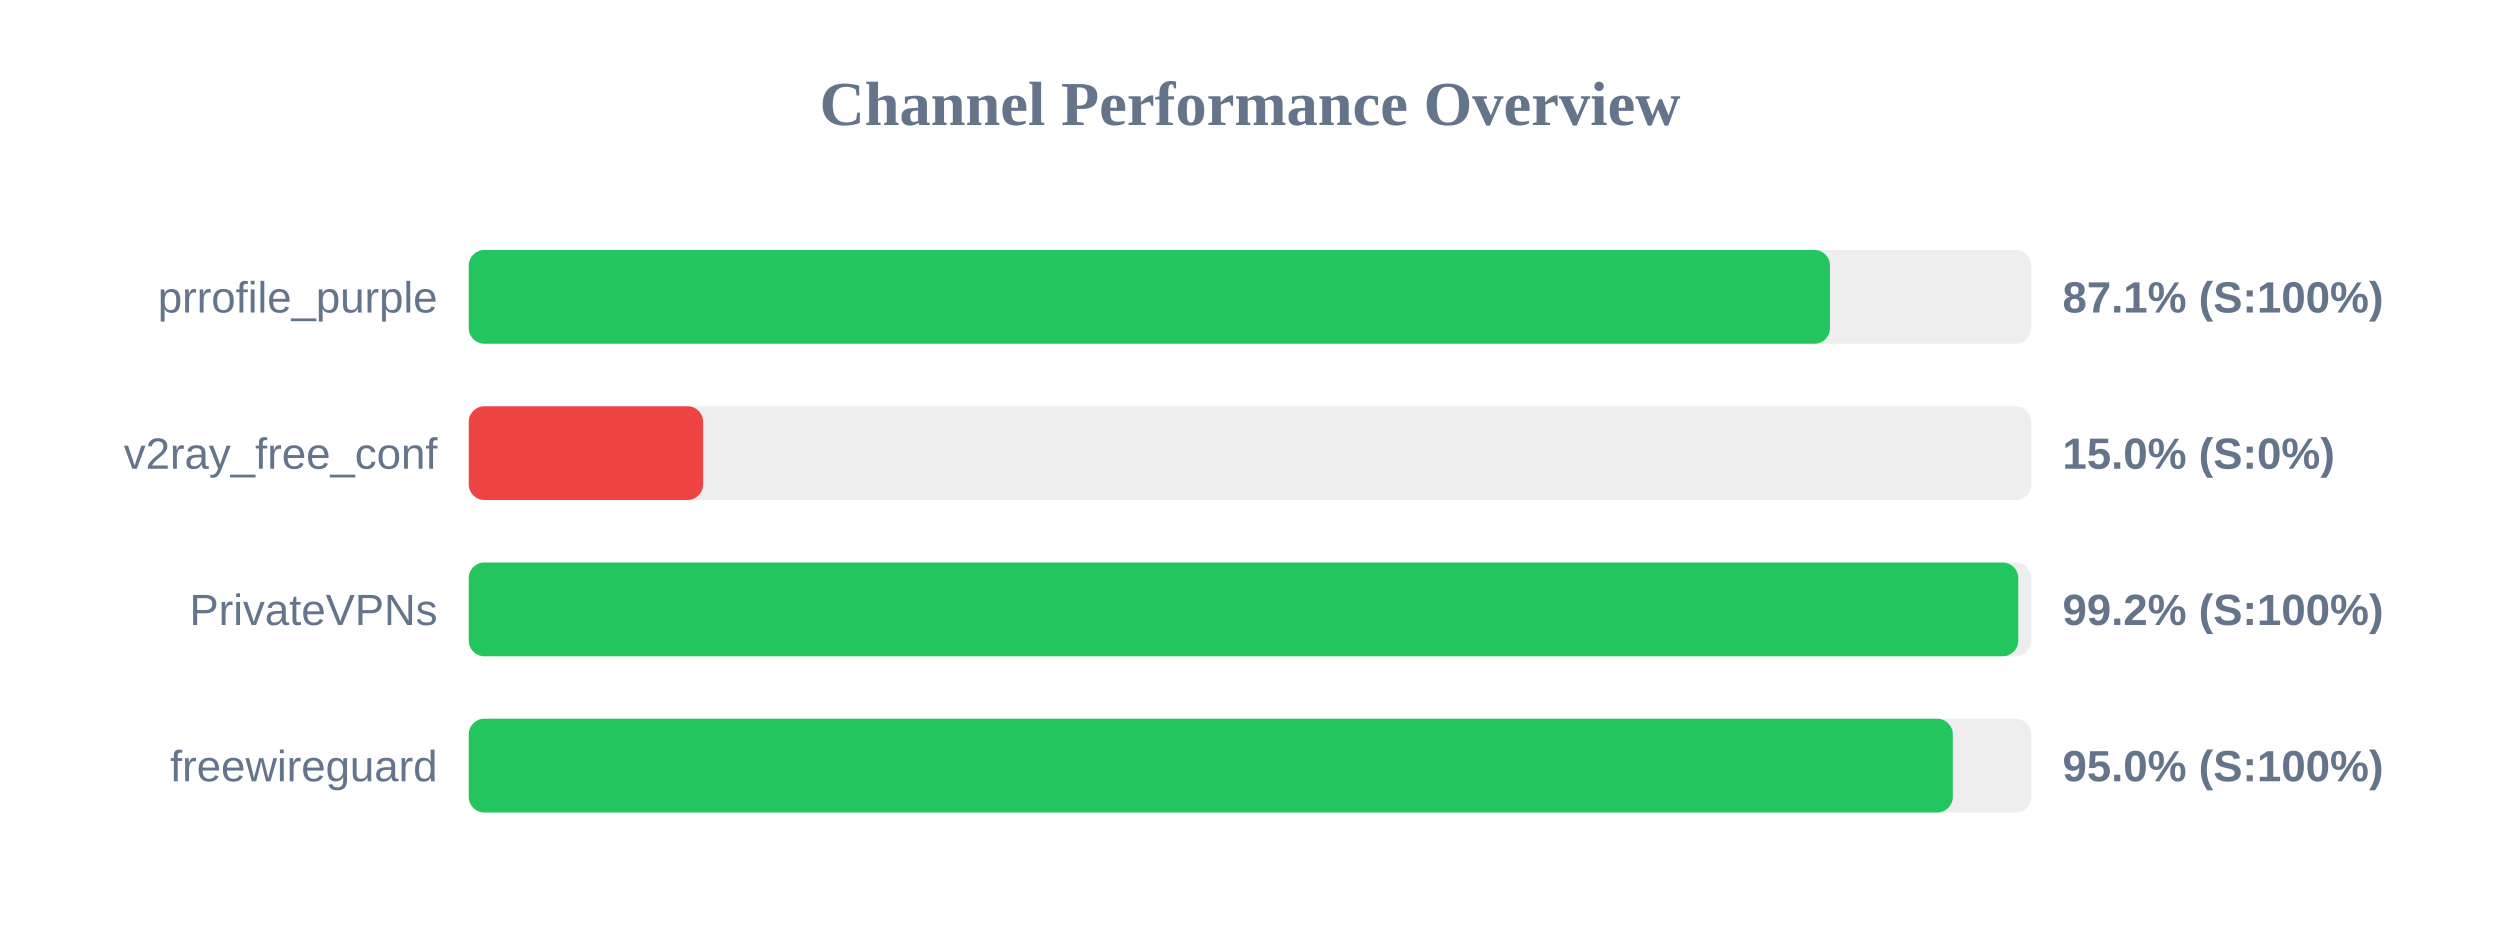
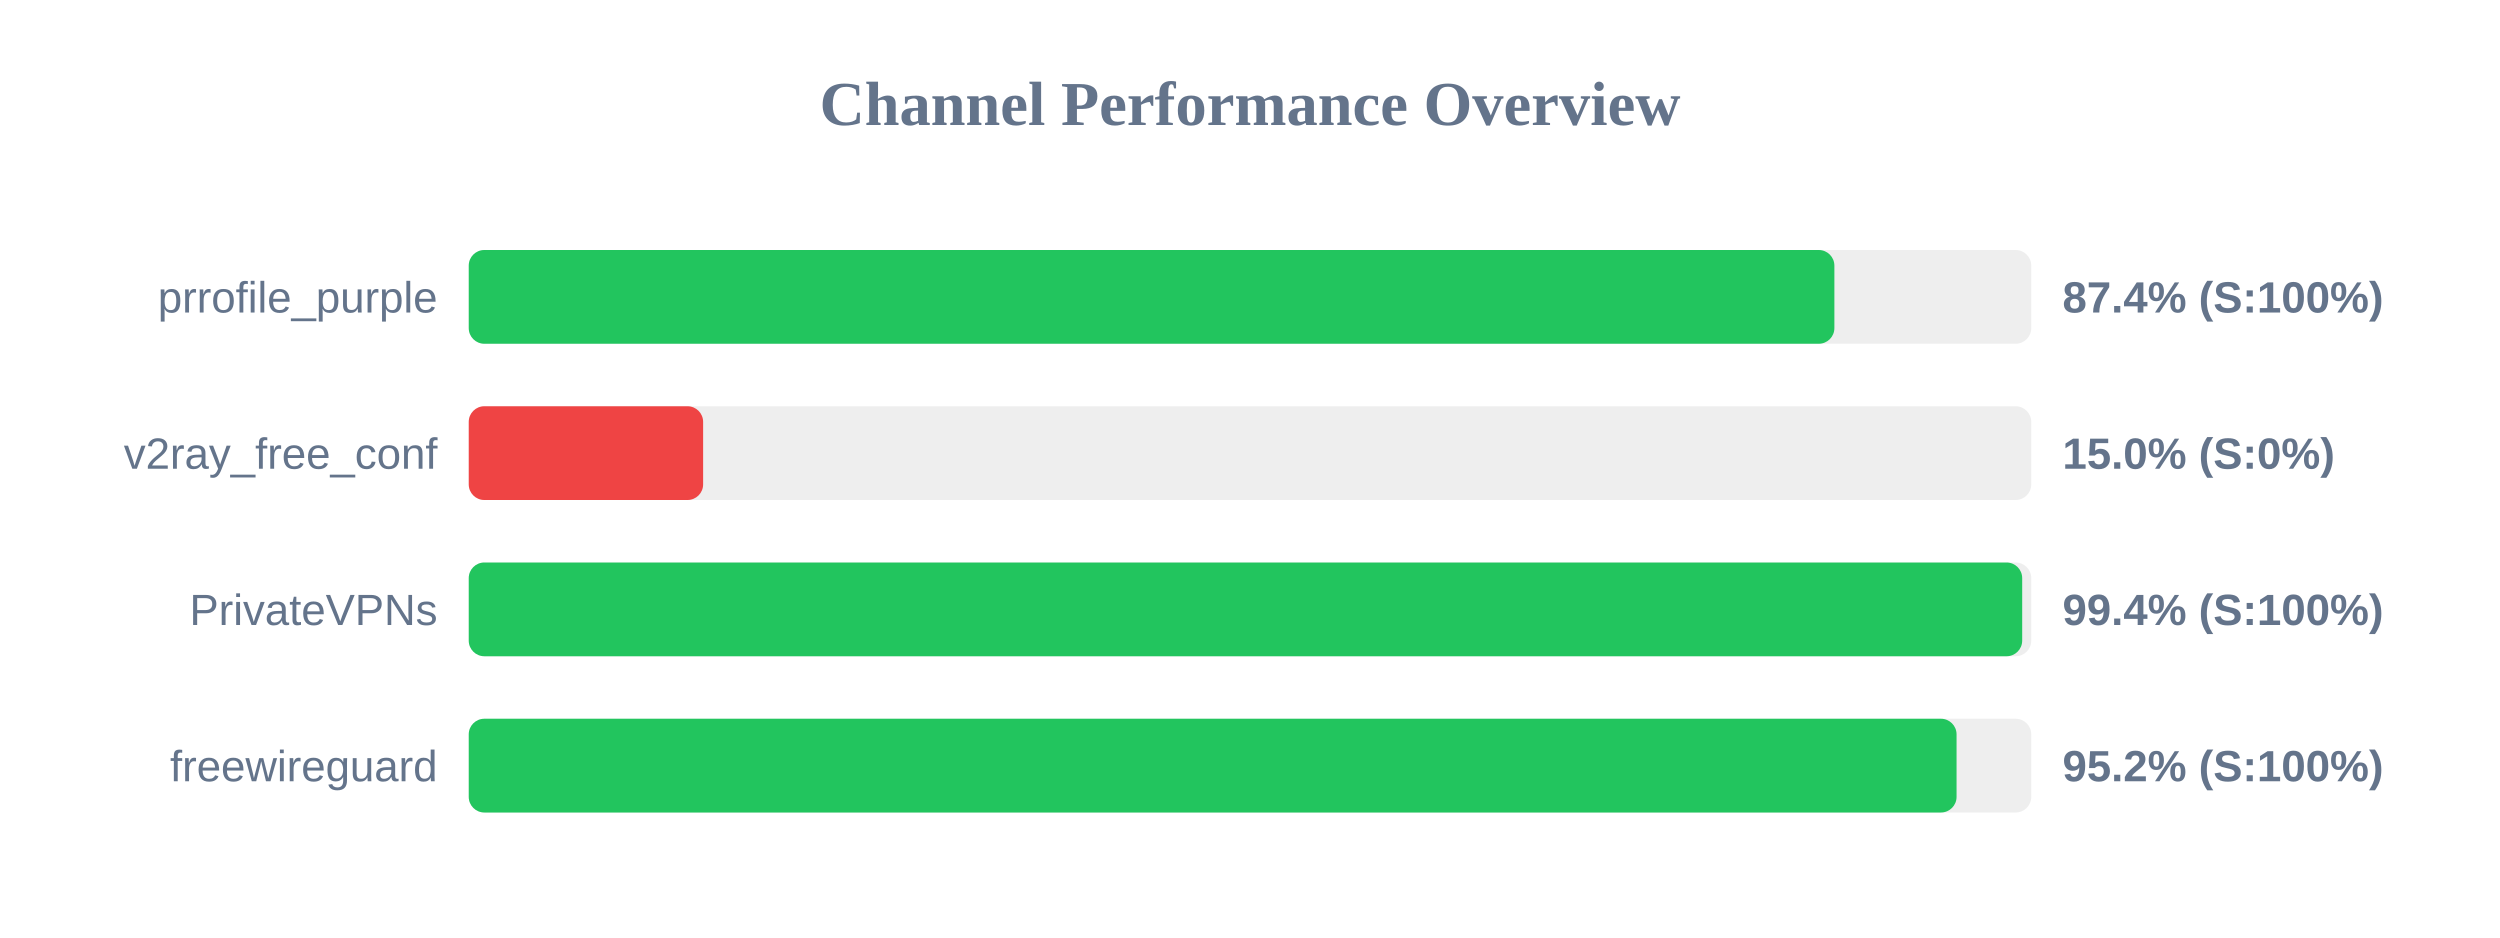
<svg xmlns="http://www.w3.org/2000/svg" width="800" height="300" version="1.1">
  <style>
        .row { font: 14px Arial; fill: #64748b; }
        .score { font: bold 14px Arial; fill: #64748b; }
    </style>
  <text x="400" y="40" text-anchor="middle" font-size="20px" font-weight="bold" fill="#64748b">Channel Performance Overview</text>
  <rect x="150" y="80" width="500" height="30" fill="#eee" rx="5" />
-   <rect x="150" y="80" width="435.6" height="30" fill="#22c55e" rx="5" />
+   <rect x="150" y="80" width="437.0" height="30" fill="#22c55e" rx="5" />
  <text x="140" y="100" text-anchor="end" class="row">prrofile_purple</text>
-   <text x="660" y="100" text-anchor="start" class="score">87.1% (S:100%)</text>
+   <text x="660" y="100" text-anchor="start" class="score">87.4% (S:100%)</text>
  <rect x="150" y="130" width="500" height="30" fill="#eee" rx="5" />
  <rect x="150" y="130" width="75.0" height="30" fill="#ef4444" rx="5" />
  <text x="140" y="150" text-anchor="end" class="row">v2ray_free_conf</text>
  <text x="660" y="150" text-anchor="start" class="score">15.0% (S:0%)</text>
  <rect x="150" y="180" width="500" height="30" fill="#eee" rx="5" />
-   <rect x="150" y="180" width="495.85" height="30" fill="#22c55e" rx="5" />
+   <rect x="150" y="180" width="497.1" height="30" fill="#22c55e" rx="5" />
  <text x="140" y="200" text-anchor="end" class="row">PrivateVPNs</text>
-   <text x="660" y="200" text-anchor="start" class="score">99.2% (S:100%)</text>
+   <text x="660" y="200" text-anchor="start" class="score">99.4% (S:100%)</text>
  <rect x="150" y="230" width="500" height="30" fill="#eee" rx="5" />
-   <rect x="150" y="230" width="474.9" height="30" fill="#22c55e" rx="5" />
+   <rect x="150" y="230" width="476.1" height="30" fill="#22c55e" rx="5" />
  <text x="140" y="250" text-anchor="end" class="row">freewireguard</text>
-   <text x="660" y="250" text-anchor="start" class="score">95.0% (S:100%)</text>
+   <text x="660" y="250" text-anchor="start" class="score">95.2% (S:100%)</text>
</svg>
